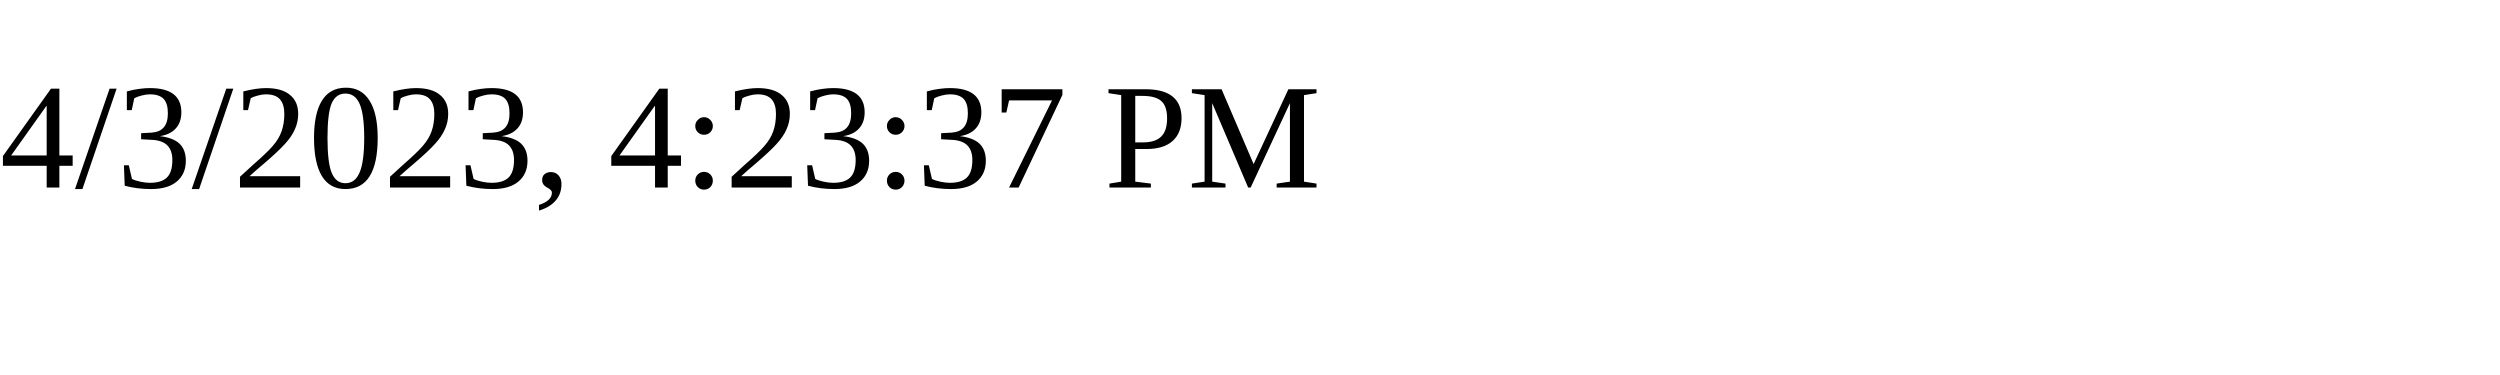
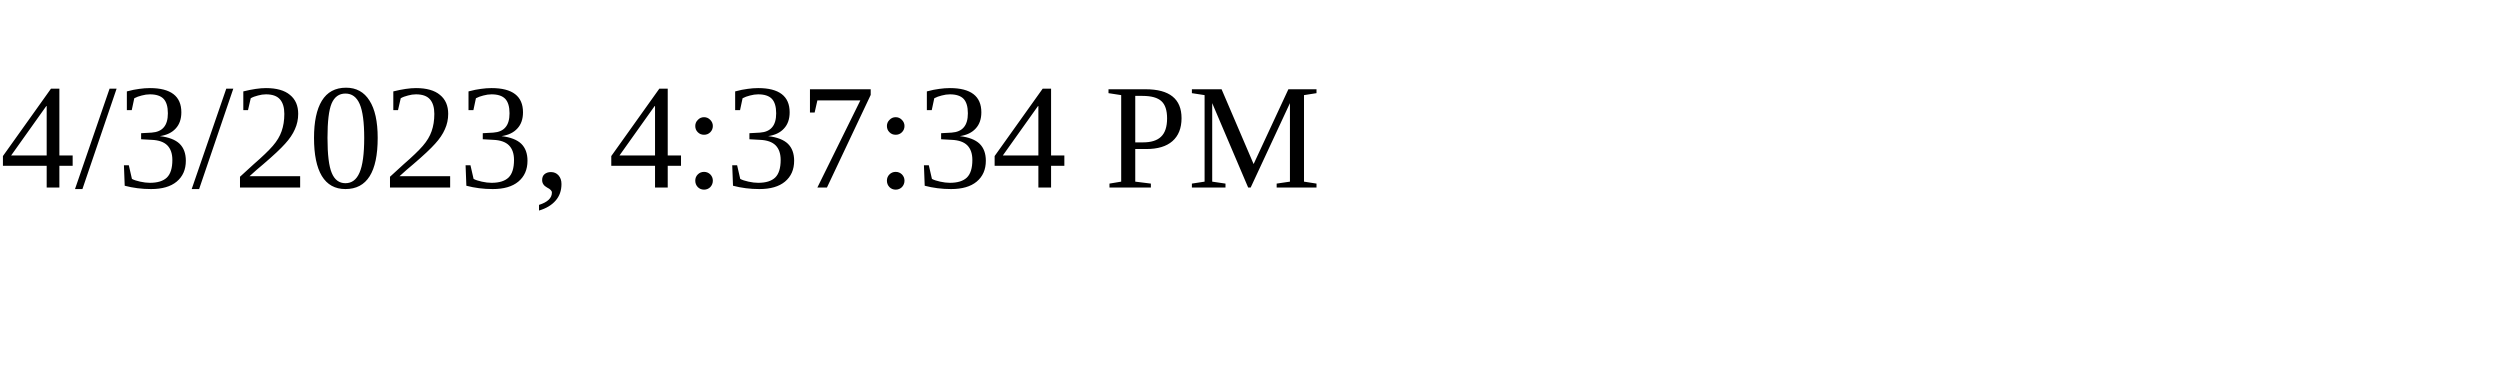
<svg xmlns="http://www.w3.org/2000/svg" height="30" width="200">
-   <text x="0" y="15">4/3/2023, 4:23:37 PM</text>
+   <text x="0" y="15">4/3/2023, 4:37:34 PM</text>
</svg>
